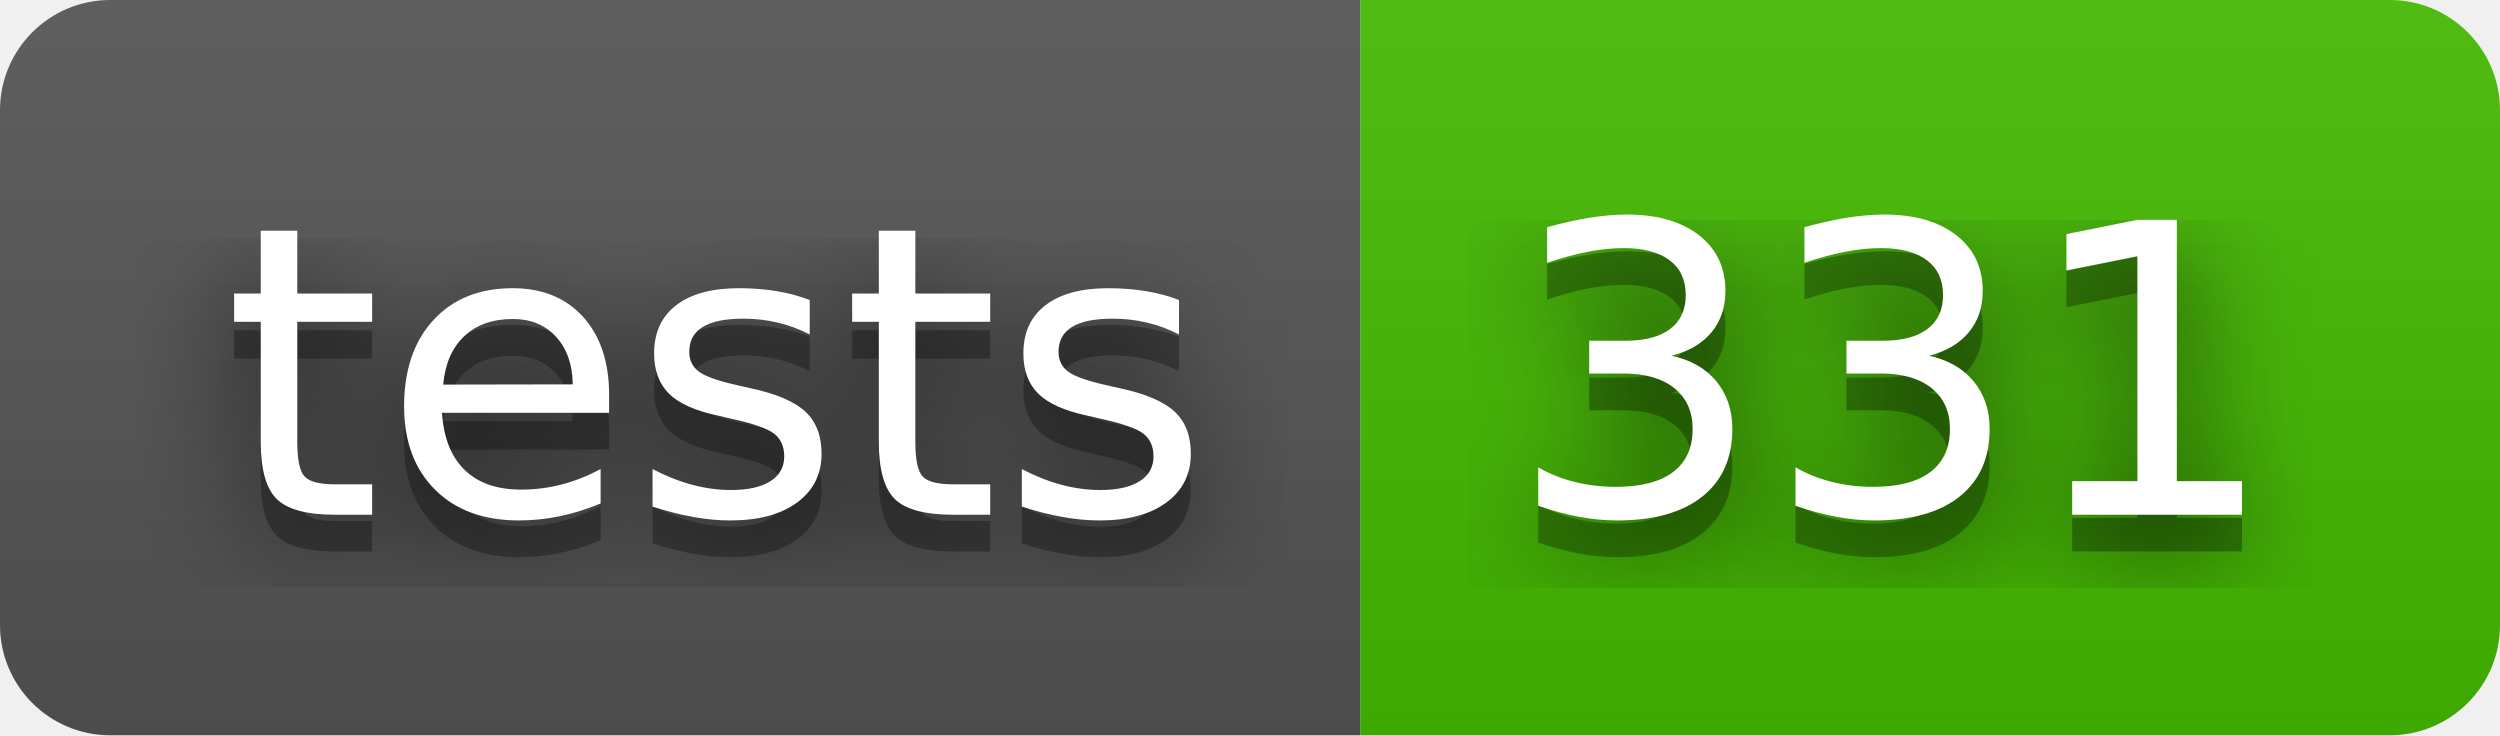
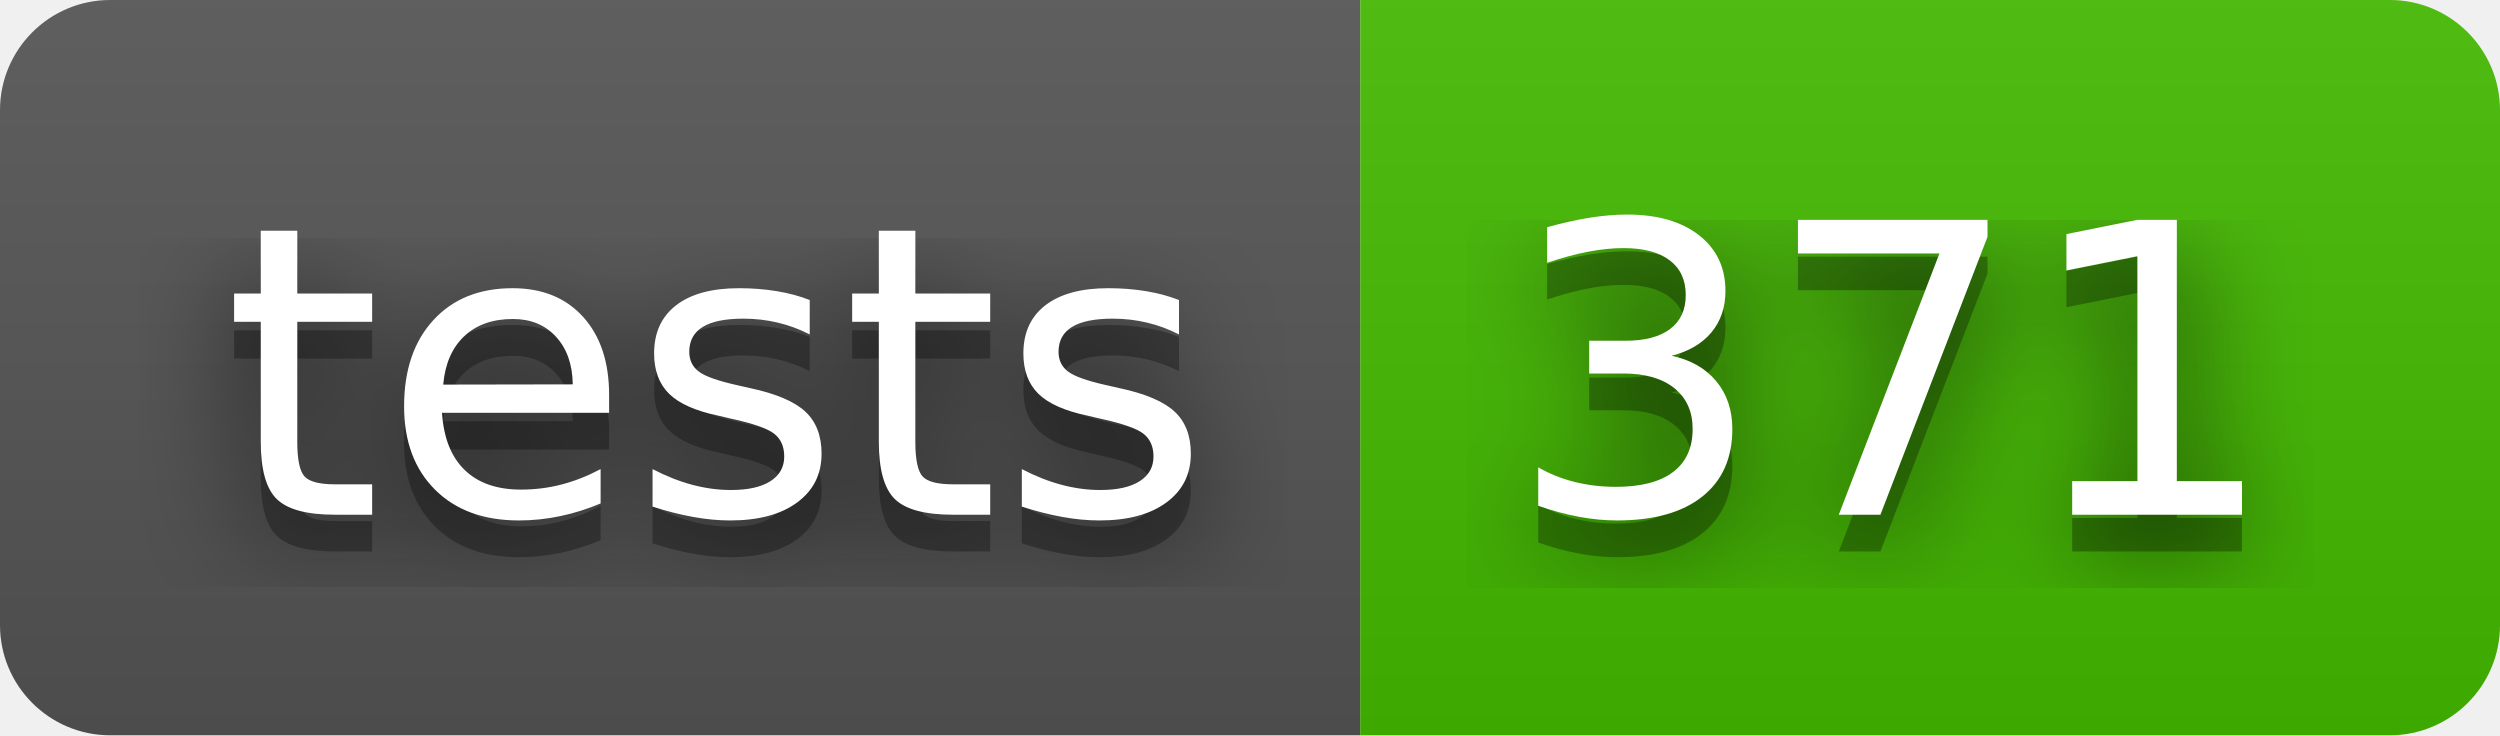
- <svg xmlns="http://www.w3.org/2000/svg" width="68" height="20" role="img" aria-label="tests: 331">
+ <svg xmlns="http://www.w3.org/2000/svg" width="68" height="20" role="img" aria-label="tests: 371">
  <filter id="blur">
    <feGaussianBlur stdDeviation="16" />
  </filter>
  <linearGradient id="s" x2="0" y2="100%">
    <stop offset="0" stop-color="#bbb" stop-opacity=".1" />
    <stop offset="1" stop-opacity=".1" />
  </linearGradient>
  <clipPath id="r">
    <rect width="68" height="20" rx="3" />
  </clipPath>
  <g clip-path="url(#r)">
    <rect width="37" height="20" fill="#555" />
    <rect x="37" width="31" height="20" fill="#4b0" />
    <rect width="68" height="20" fill="url(#s)" />
  </g>
  <g fill="#fff" text-anchor="middle" font-family="Verdana,Geneva,DejaVu Sans,sans-serif" text-rendering="geometricPrecision" font-size="110">
    <g transform="scale(.1)">
      <g aria-hidden="true" fill="#010101">
        <text x="195" y="150" fill-opacity=".8" filter="url(#blur)" textLength="270">tests</text>
        <text x="195" y="150" fill-opacity=".3" textLength="270">tests</text>
      </g>
      <text x="195" y="140" textLength="270">tests</text>
    </g>
    <g transform="scale(.1)">
      <g aria-hidden="true" fill="#010101">
-         <text x="515" y="150" fill-opacity=".8" filter="url(#blur)" textLength="210">331</text>
-         <text x="515" y="150" fill-opacity=".3" textLength="210">331</text>
+         <text x="515" y="150" fill-opacity=".8" filter="url(#blur)" textLength="210">371</text>
+         <text x="515" y="150" fill-opacity=".3" textLength="210">371</text>
      </g>
-       <text x="515" y="140" textLength="210">331</text>
+       <text x="515" y="140" textLength="210">371</text>
    </g>
  </g>
</svg>
